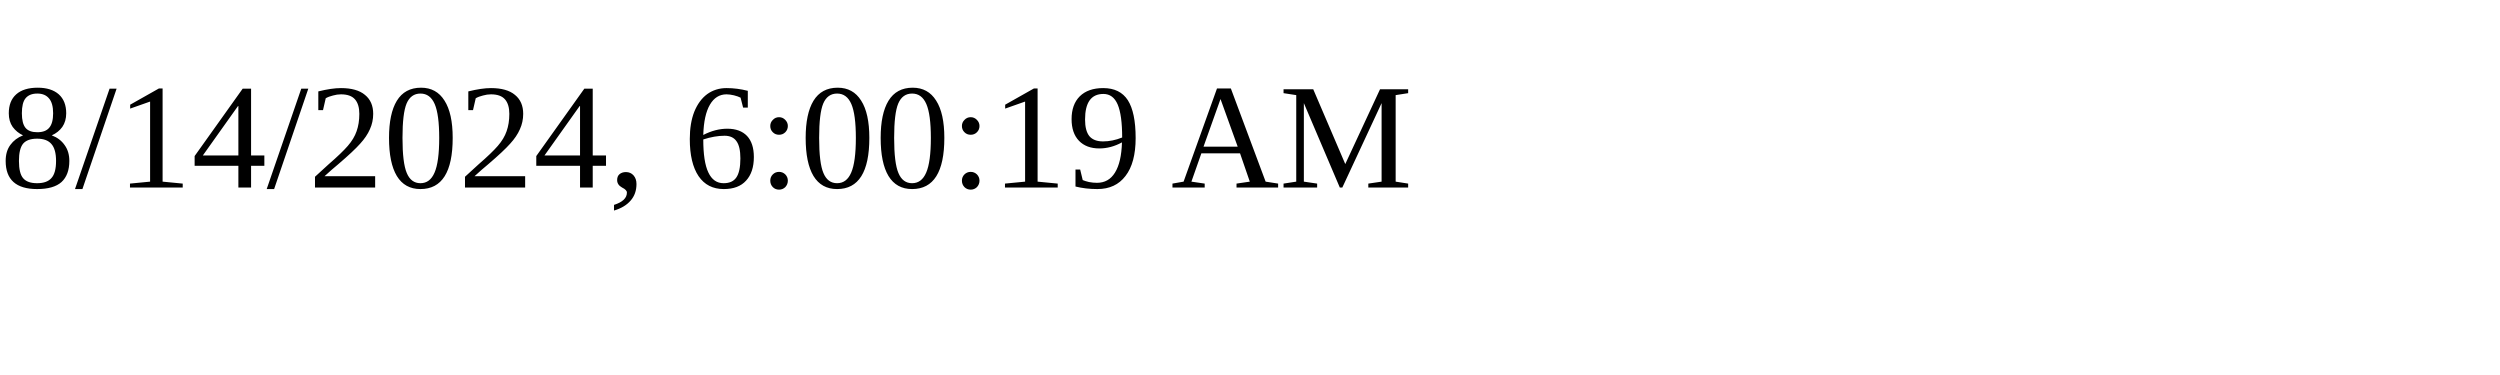
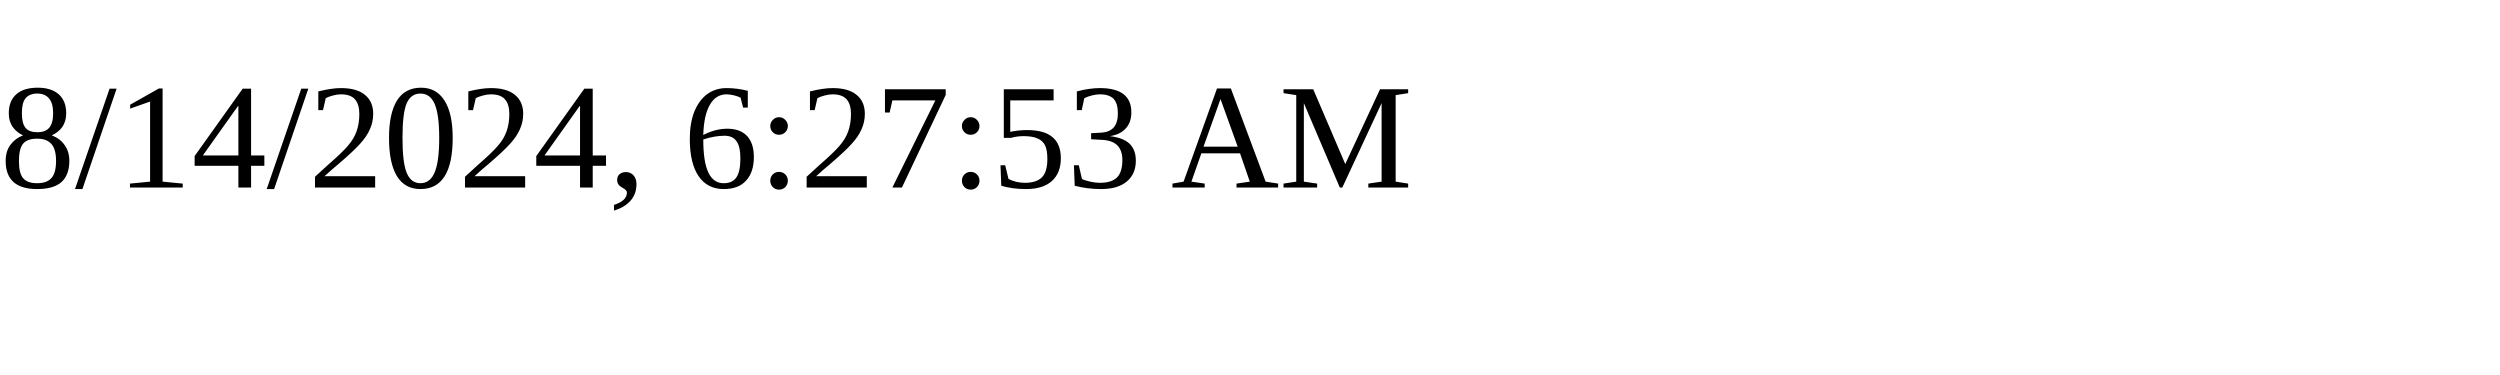
<svg xmlns="http://www.w3.org/2000/svg" height="30" width="200">
-   <text x="0" y="15">8/14/2024, 6:00:19 AM</text>
+   <text x="0" y="15">8/14/2024, 6:27:53 AM</text>
</svg>
